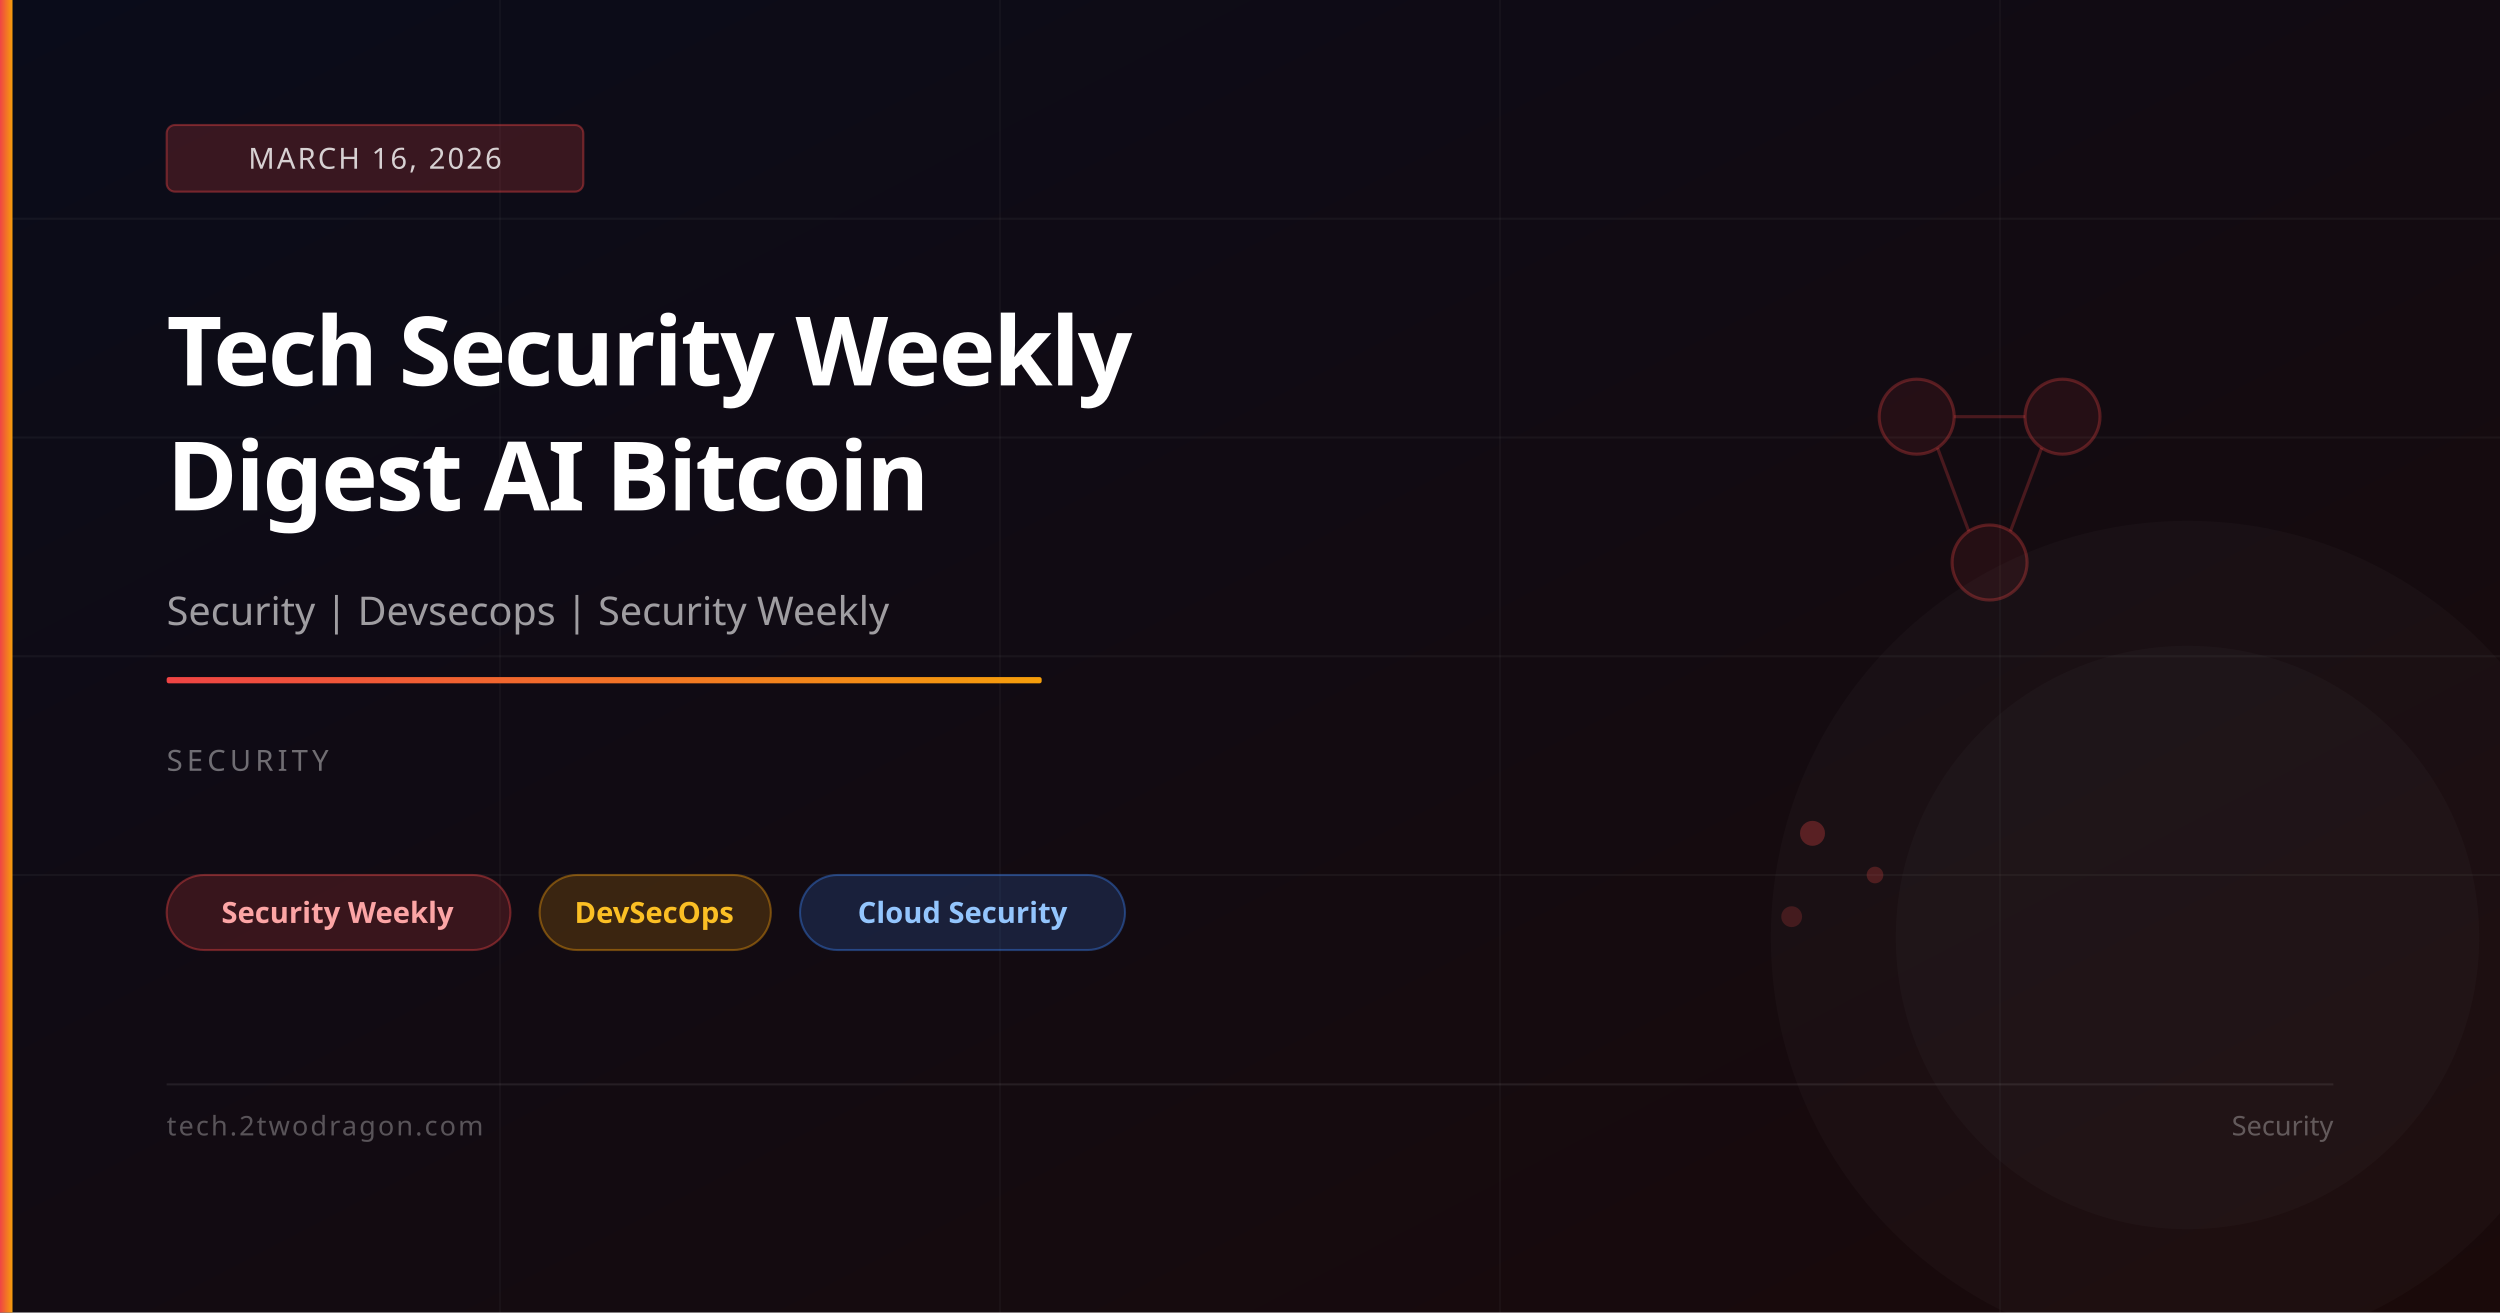
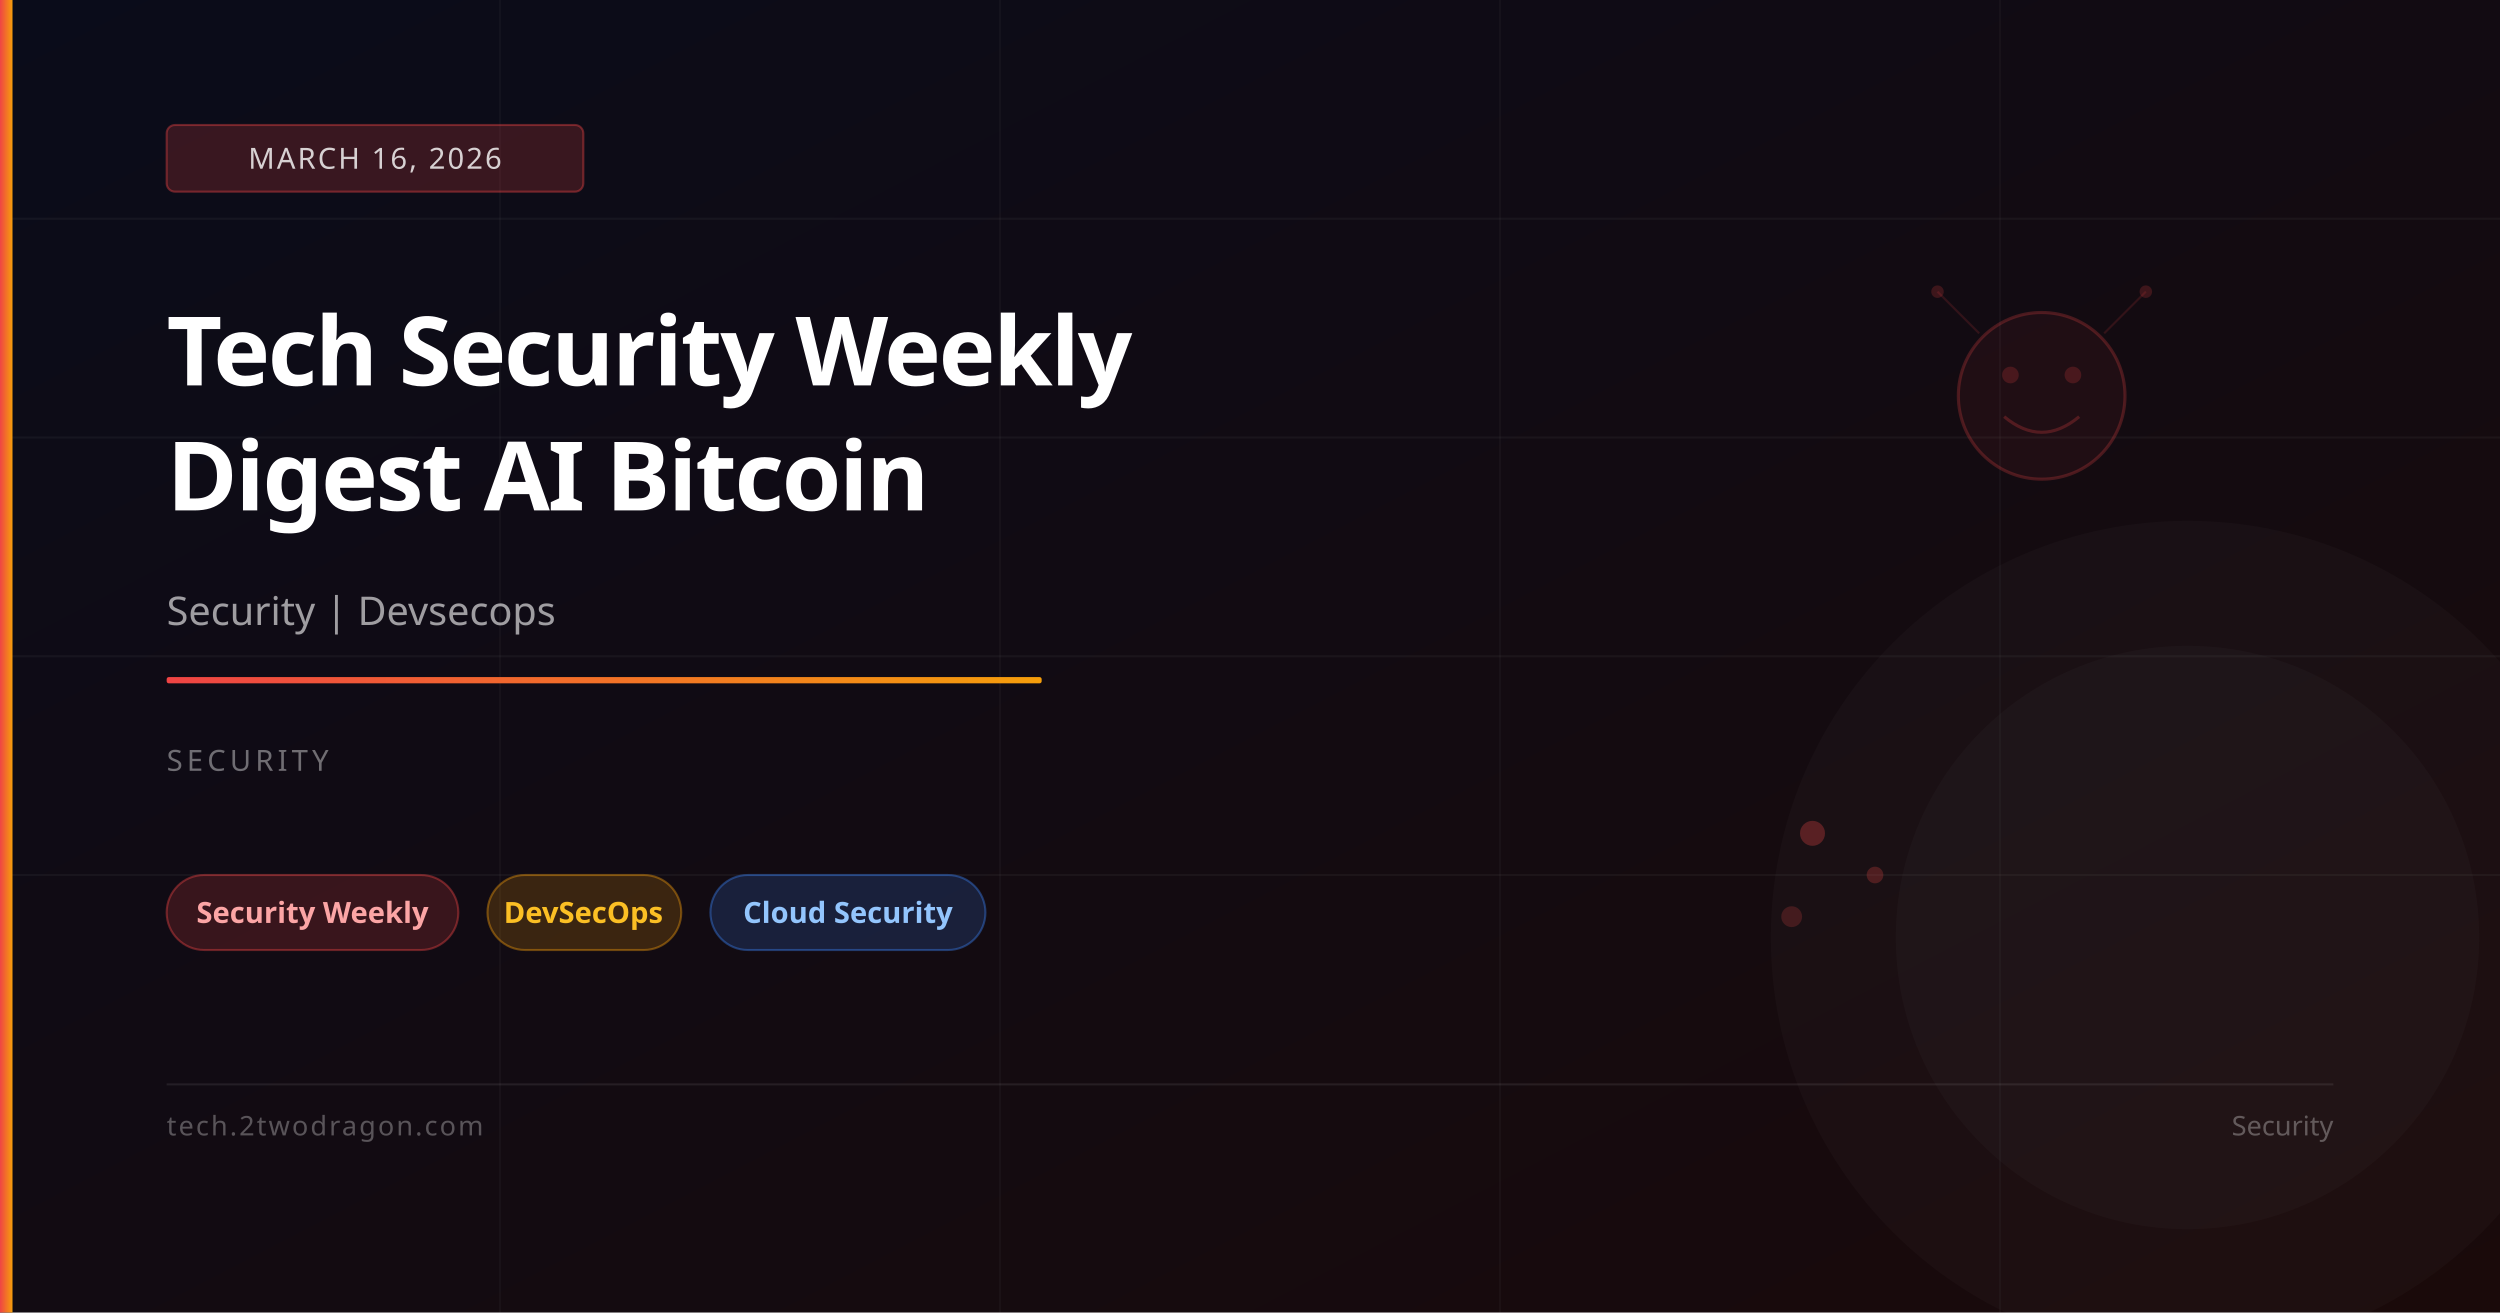
<svg xmlns="http://www.w3.org/2000/svg" viewBox="0 0 1200 630" width="1200" height="630">
  <defs>
    <linearGradient id="bg" x1="0%" y1="0%" x2="100%" y2="100%">
      <stop offset="0%" stop-color="#0a0c1a" />
      <stop offset="100%" stop-color="#1a0a0a" />
    </linearGradient>
    <linearGradient id="accent" x1="0%" y1="0%" x2="100%" y2="0%">
      <stop offset="0%" stop-color="#ef4444" />
      <stop offset="100%" stop-color="#f59e0b" />
    </linearGradient>
  </defs>
  <rect width="1200" height="630" fill="url(#bg)" />
  <line x1="0" y1="105" x2="1200" y2="105" stroke="rgba(255,255,255,0.04)" stroke-width="1" />
  <line x1="0" y1="210" x2="1200" y2="210" stroke="rgba(255,255,255,0.04)" stroke-width="1" />
  <line x1="0" y1="315" x2="1200" y2="315" stroke="rgba(255,255,255,0.04)" stroke-width="1" />
  <line x1="0" y1="420" x2="1200" y2="420" stroke="rgba(255,255,255,0.04)" stroke-width="1" />
  <line x1="240" y1="0" x2="240" y2="630" stroke="rgba(255,255,255,0.03)" stroke-width="1" />
  <line x1="480" y1="0" x2="480" y2="630" stroke="rgba(255,255,255,0.03)" stroke-width="1" />
  <line x1="720" y1="0" x2="720" y2="630" stroke="rgba(255,255,255,0.03)" stroke-width="1" />
  <line x1="960" y1="0" x2="960" y2="630" stroke="rgba(255,255,255,0.03)" stroke-width="1" />
-   <circle cx="920" cy="200" r="18" fill="rgba(239,68,68,0.08)" stroke="rgba(239,68,68,0.3)" stroke-width="1.5" />
-   <circle cx="990" cy="200" r="18" fill="rgba(239,68,68,0.08)" stroke="rgba(239,68,68,0.3)" stroke-width="1.5" />
-   <circle cx="955" cy="270" r="18" fill="rgba(239,68,68,0.08)" stroke="rgba(239,68,68,0.3)" stroke-width="1.5" />
-   <line x1="938" y1="200" x2="972" y2="200" stroke="rgba(239,68,68,0.25)" stroke-width="1.5" />
-   <line x1="930" y1="215" x2="945" y2="255" stroke="rgba(239,68,68,0.25)" stroke-width="1.5" />
-   <line x1="980" y1="215" x2="965" y2="255" stroke="rgba(239,68,68,0.25)" stroke-width="1.5" />
+   <circle cx="980" cy="190" r="40" fill="rgba(239,68,68,0.06)" stroke="rgba(239,68,68,0.25)" stroke-width="1.5" />
+   <circle cx="965" cy="180" r="4" fill="rgba(239,68,68,0.2)" />
+   <circle cx="995" cy="180" r="4" fill="rgba(239,68,68,0.2)" />
+   <path d="M962,200 Q980,215 998,200" fill="none" stroke="rgba(239,68,68,0.25)" stroke-width="1.5" />
+   <line x1="950" y1="160" x2="930" y2="140" stroke="rgba(239,68,68,0.15)" stroke-width="1" />
+   <line x1="1010" y1="160" x2="1030" y2="140" stroke="rgba(239,68,68,0.15)" stroke-width="1" />
+   <circle cx="930" cy="140" r="3" fill="rgba(239,68,68,0.2)" />
+   <circle cx="1030" cy="140" r="3" fill="rgba(239,68,68,0.2)" />
  <circle cx="870" cy="400" r="6" fill="rgba(239,68,68,0.3)" />
  <circle cx="900" cy="420" r="4" fill="rgba(239,68,68,0.25)" />
  <circle cx="860" cy="440" r="5" fill="rgba(239,68,68,0.2)" />
  <circle cx="1050" cy="450" r="200" fill="rgba(255,255,255,0.02)" />
  <circle cx="1050" cy="450" r="140" fill="rgba(255,255,255,0.02)" />
  <rect x="0" y="0" width="6" height="630" fill="url(#accent)" />
  <rect x="80" y="60" width="200" height="32" rx="4" fill="rgba(239,68,68,0.2)" stroke="rgba(239,68,68,0.4)" stroke-width="1" />
  <text x="180" y="81" font-family="system-ui,sans-serif" font-size="14" fill="rgba(255,255,255,0.8)" text-anchor="middle" letter-spacing="1">MARCH 16, 2026</text>
  <text x="80" y="185" font-family="system-ui,sans-serif" font-size="46" font-weight="700" fill="white" letter-spacing="-1">Tech Security Weekly</text>
  <text x="80" y="245" font-family="system-ui,sans-serif" font-size="46" font-weight="700" fill="white" letter-spacing="-1">Digest AI Bitcoin</text>
-   <text x="80" y="300" font-family="system-ui,sans-serif" font-size="19" fill="rgba(255,255,255,0.6)">Security | Devsecops | Security Weekly</text>
+   <text x="80" y="300" font-family="system-ui,sans-serif" font-size="19" fill="rgba(255,255,255,0.6)">Security | Devsecops</text>
  <rect x="80" y="325" width="420" height="3" rx="1" fill="url(#accent)" />
  <text x="80" y="370" font-family="system-ui,sans-serif" font-size="14" fill="rgba(255,255,255,0.4)" letter-spacing="2">SECURITY</text>
-   <rect x="80" y="420" width="165" height="36" rx="18" fill="rgba(239,68,68,0.18)" stroke="rgba(239,68,68,0.4)" stroke-width="1" />
-   <text x="162" y="443" font-family="system-ui,sans-serif" font-size="14" fill="#fca5a5" text-anchor="middle" font-weight="600">Security Weekly</text>
-   <rect x="259" y="420" width="111" height="36" rx="18" fill="rgba(245,158,11,0.18)" stroke="rgba(245,158,11,0.4)" stroke-width="1" />
-   <text x="314" y="443" font-family="system-ui,sans-serif" font-size="14" fill="#fbbf24" text-anchor="middle" font-weight="600">DevSecOps</text>
-   <rect x="384" y="420" width="156" height="36" rx="18" fill="rgba(59,130,246,0.18)" stroke="rgba(59,130,246,0.4)" stroke-width="1" />
-   <text x="462" y="443" font-family="system-ui,sans-serif" font-size="14" fill="#93c5fd" text-anchor="middle" font-weight="600">Cloud Security</text>
+   <rect x="80" y="420" width="140" height="36" rx="18" fill="rgba(239,68,68,0.18)" stroke="rgba(239,68,68,0.4)" stroke-width="1" />
+   <text x="150" y="443" font-family="system-ui,sans-serif" font-size="14" fill="#fca5a5" text-anchor="middle" font-weight="600">Security Weekly</text>
+   <rect x="234" y="420" width="93" height="36" rx="18" fill="rgba(245,158,11,0.18)" stroke="rgba(245,158,11,0.4)" stroke-width="1" />
+   <text x="280" y="443" font-family="system-ui,sans-serif" font-size="14" fill="#fbbf24" text-anchor="middle" font-weight="600">DevSecOps</text>
+   <rect x="341" y="420" width="132" height="36" rx="18" fill="rgba(59,130,246,0.18)" stroke="rgba(59,130,246,0.4)" stroke-width="1" />
+   <text x="407" y="443" font-family="system-ui,sans-serif" font-size="14" fill="#93c5fd" text-anchor="middle" font-weight="600">Cloud Security</text>
  <rect x="80" y="520" width="1040" height="1" fill="rgba(255,255,255,0.08)" />
  <text x="80" y="545" font-family="system-ui,sans-serif" font-size="13" fill="rgba(255,255,255,0.3)" letter-spacing="1">tech.2twodragon.com</text>
  <text x="1120" y="545" font-family="system-ui,sans-serif" font-size="13" fill="rgba(255,255,255,0.3)" text-anchor="end">Security</text>
</svg>
